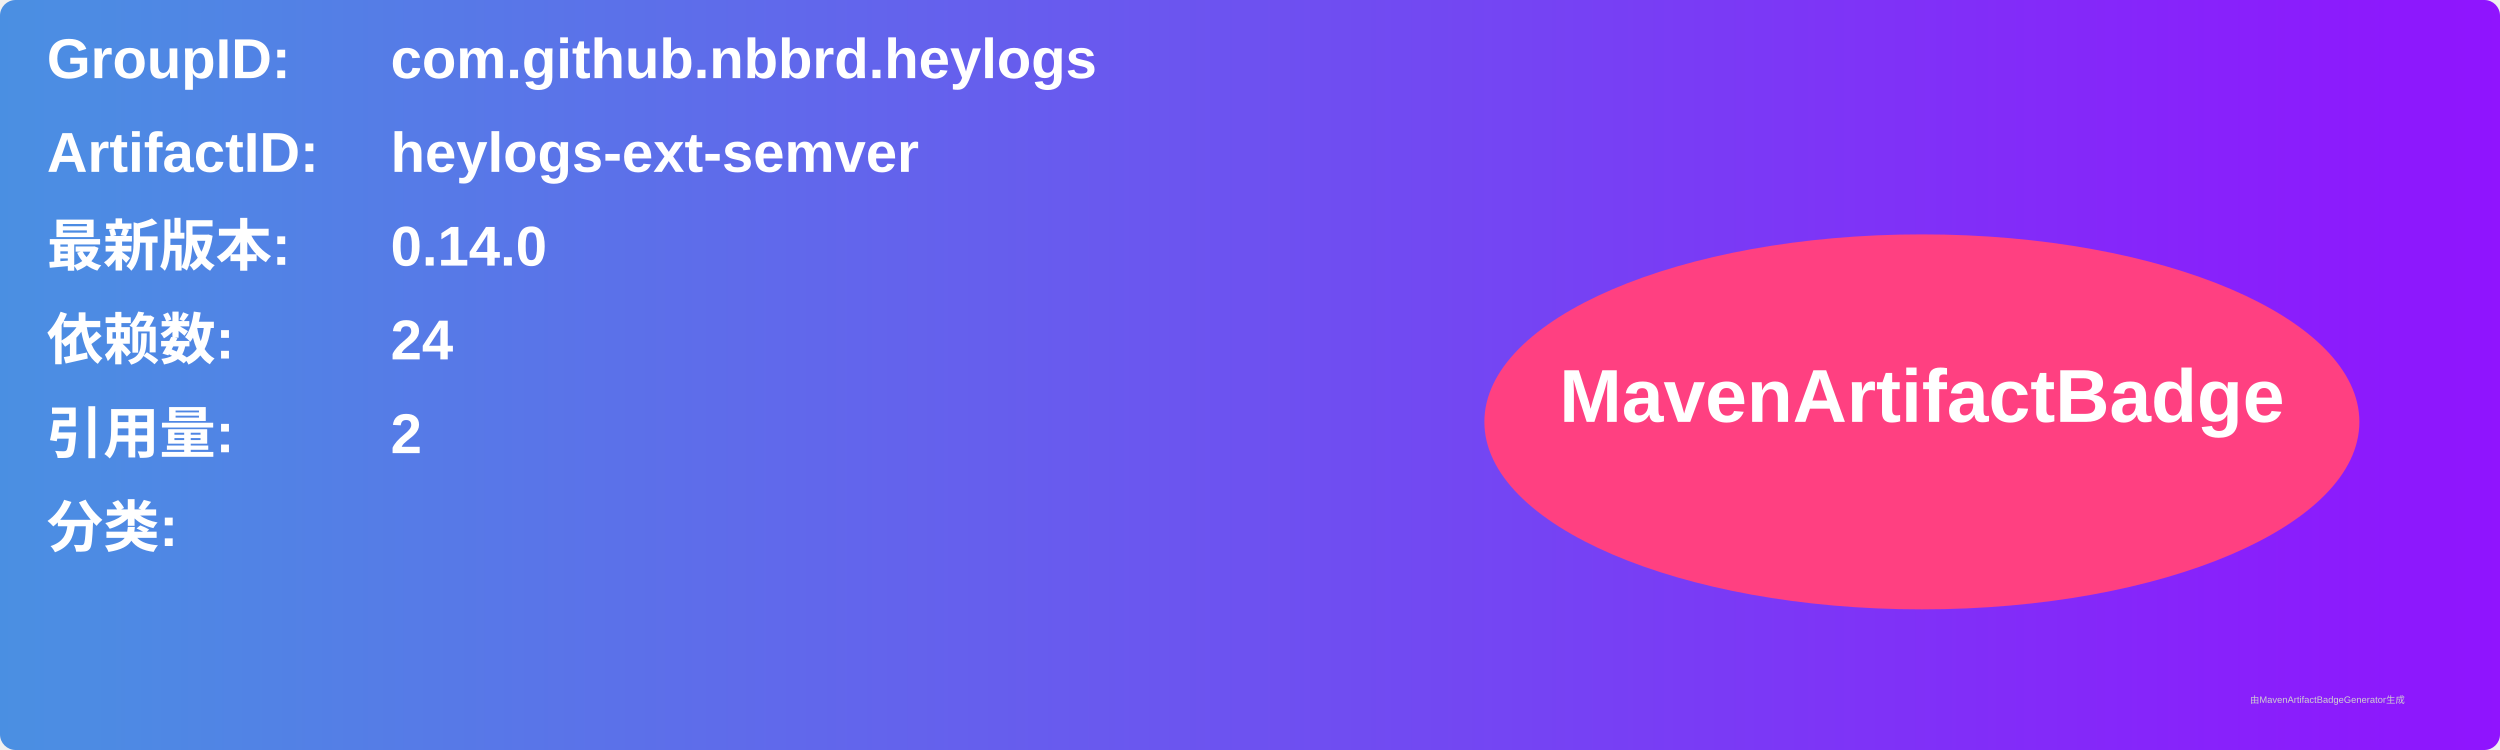
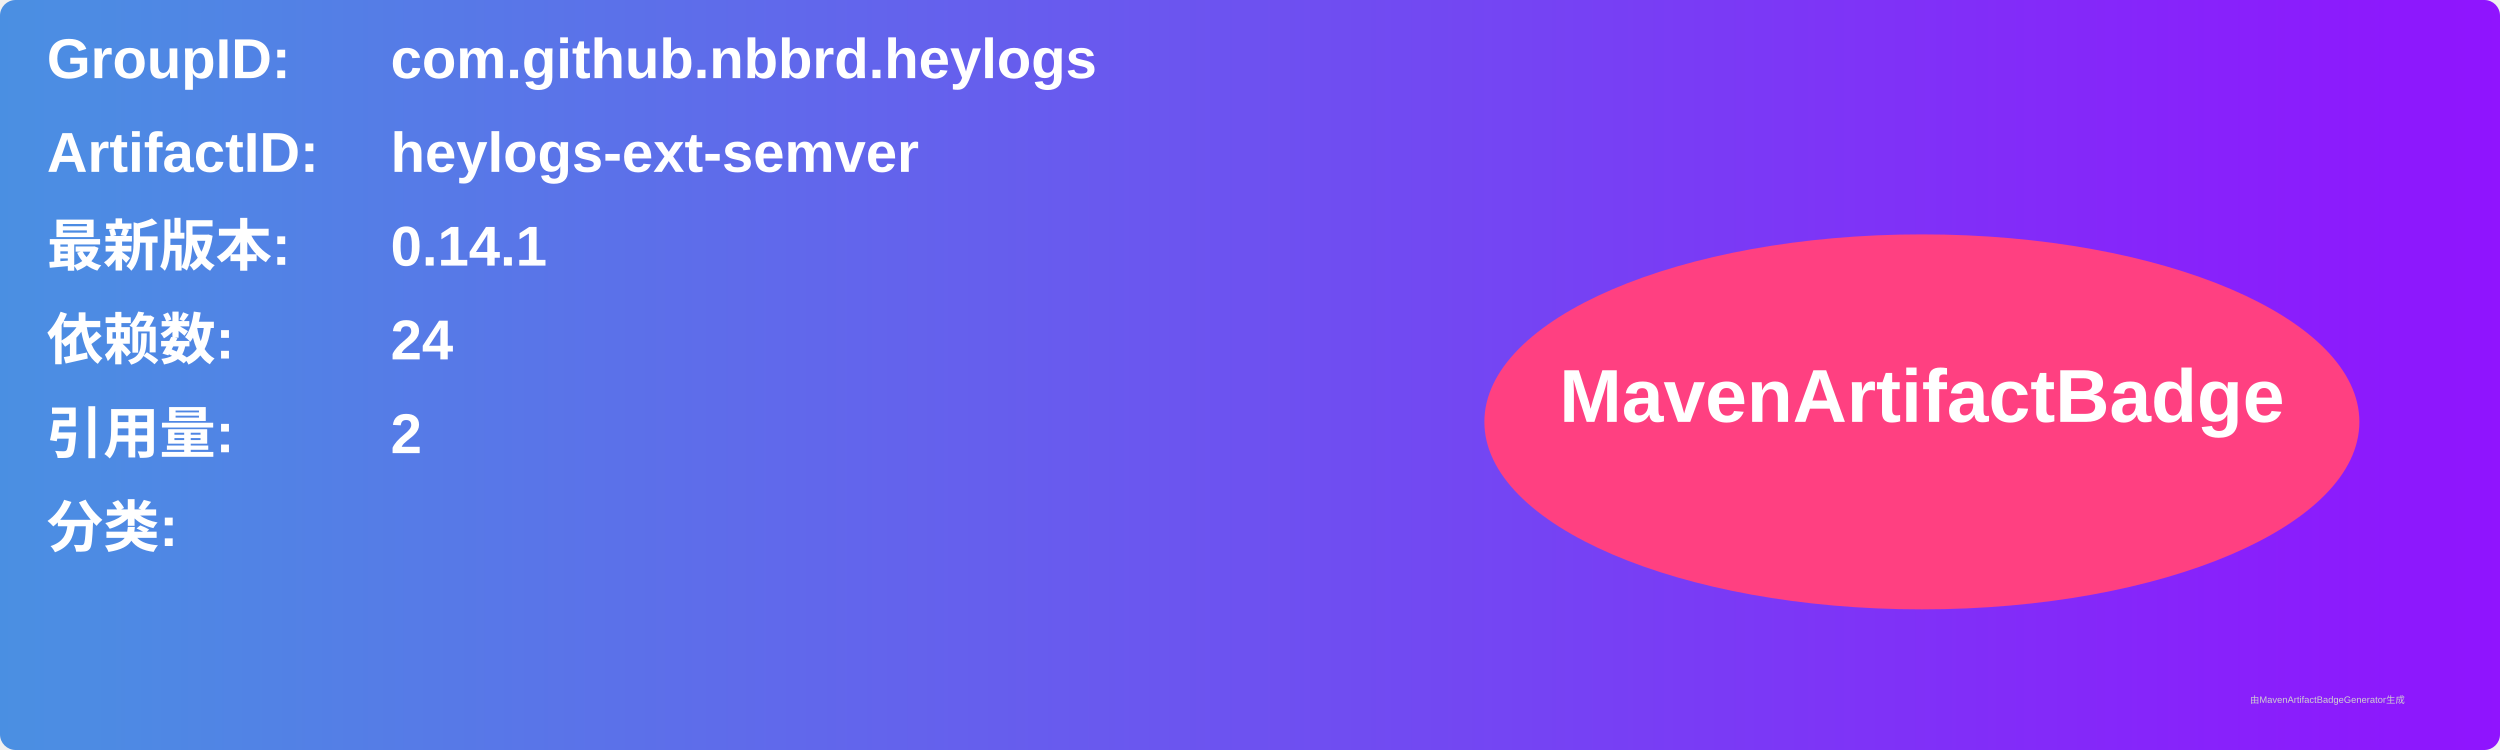
<svg xmlns="http://www.w3.org/2000/svg" width="800" height="240" viewBox="0 0 800 240">
  <linearGradient id="grad" x1="0%" y1="0%" x2="100%" y2="0%">
    <stop offset="0%" stop-color="#4a90e2" />
    <stop offset="100%" stop-color="#9013fe" />
  </linearGradient>
  <rect width="100%" height="100%" rx="5" ry="5" fill="url(#grad)" />
  <g transform="translate(15, 15)">
    <text x="0" y="10" font-family="Arial" font-size="18" fill="white" font-weight="bold" width="260">GroupID:</text>
    <text x="110" y="10" font-family="Arial" font-size="18" fill="white" font-weight="bold" width="460">com.github.nbbrd.heylogs</text>
    <text x="0" y="40" font-family="Arial" font-size="18" fill="white" font-weight="bold" width="260">ArtifactID:</text>
    <text x="110" y="40" font-family="Arial" font-size="18" fill="white" font-weight="bold" width="460">heylogs-ext-semver</text>
    <text x="0" y="70" font-family="Arial" font-size="18" fill="white" font-weight="bold">最新版本:</text>
    <text x="110" y="70" font-family="Arial" font-size="18" fill="white" font-weight="bold">
-       <tspan font-weight="bold">0.14.0</tspan>
+       <tspan font-weight="bold">0.14.1</tspan>
    </text>
    <text x="0" y="100" font-family="Arial" font-size="18" fill="white" font-weight="bold">依赖数: </text>
    <text x="110" y="100" font-family="Arial" font-size="18" fill="white">
      <tspan font-weight="bold">24</tspan>
    </text>
    <text x="0" y="130" font-family="Arial" font-size="18" fill="white" font-weight="bold">引用量: </text>
    <text x="110" y="130" font-family="Arial" font-size="18" fill="white">
      <tspan font-weight="bold">2</tspan>
    </text>
    <text x="0" y="160" font-family="Arial" font-size="18" fill="white" font-weight="bold">分类:</text>
    <text x="10" y="190" font-family="Arial" font-size="10" fill="white">
      <tspan font-weight="bold" />
    </text>
    <ellipse cx="600" cy="120" rx="140" ry="60" fill="#ff4081" />
    <text x="600" y="120" text-anchor="middle" font-family="Arial" font-size="24" fill="white" font-weight="bold">MavenArtifactBadge</text>
  </g>
  <text x="720" y="225" font-family="Arial" font-size="3" fill="#d0d0d0">由MavenArtifactBadgeGenerator生成</text>
</svg>
